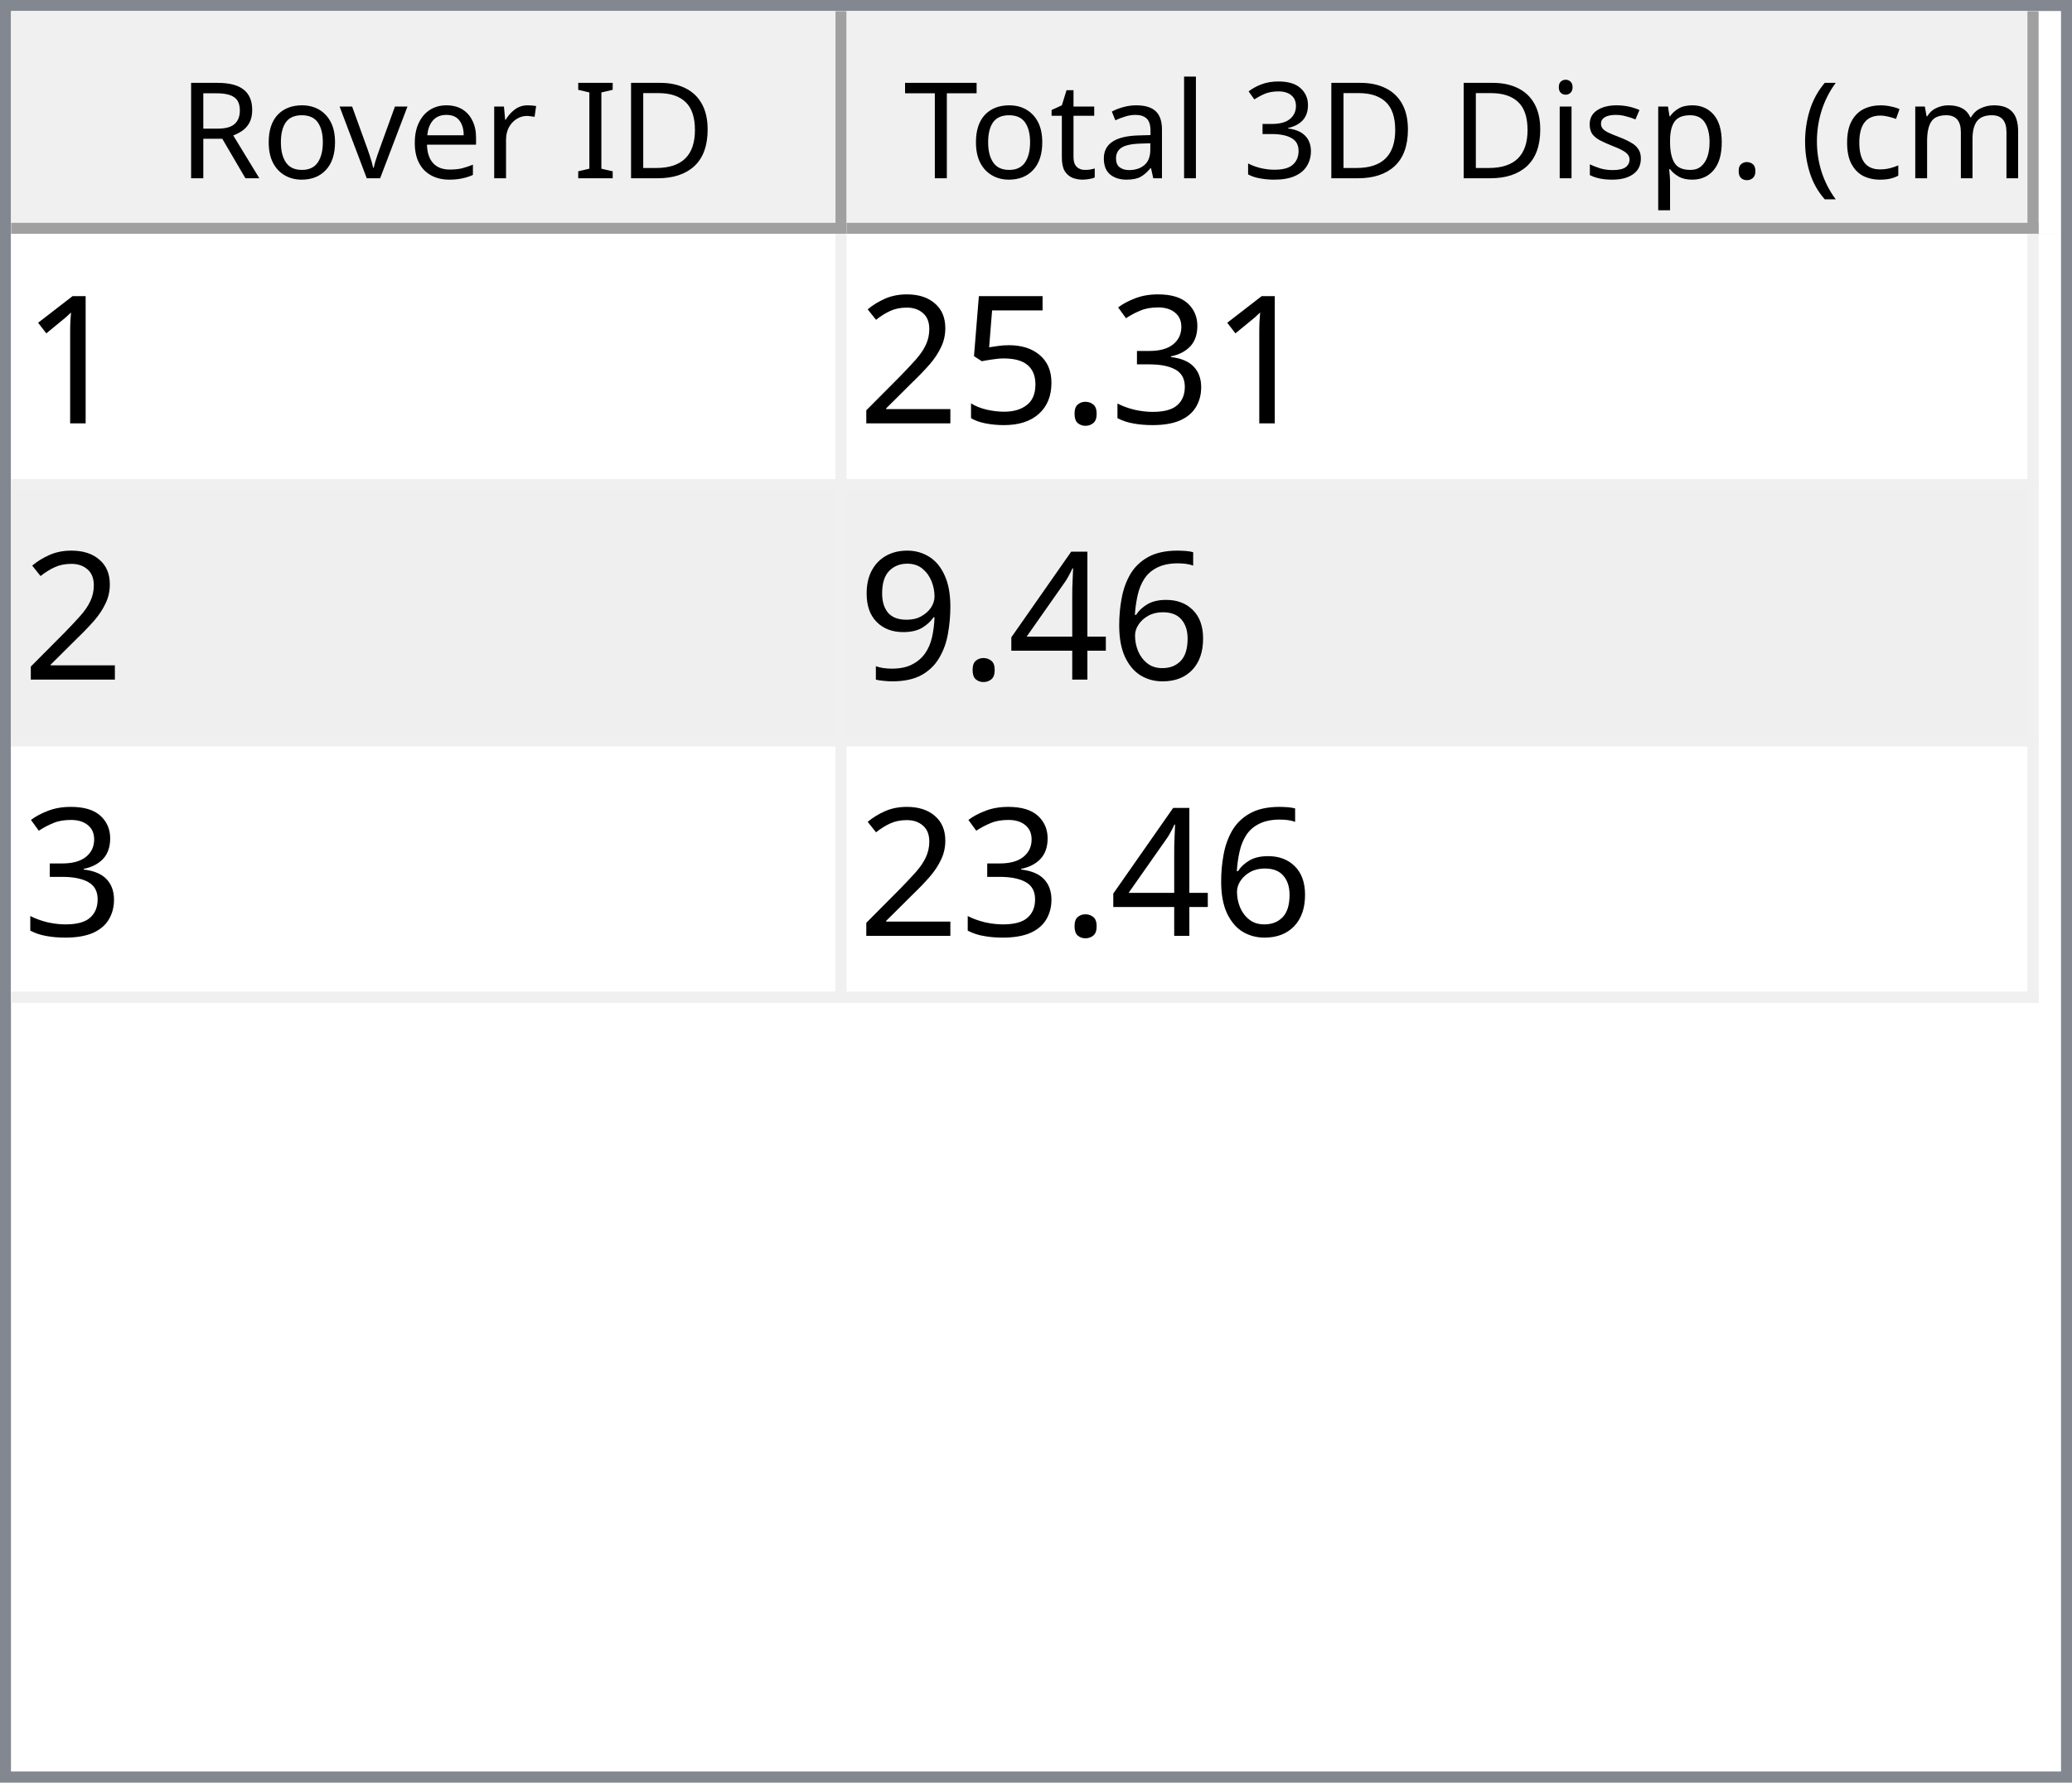
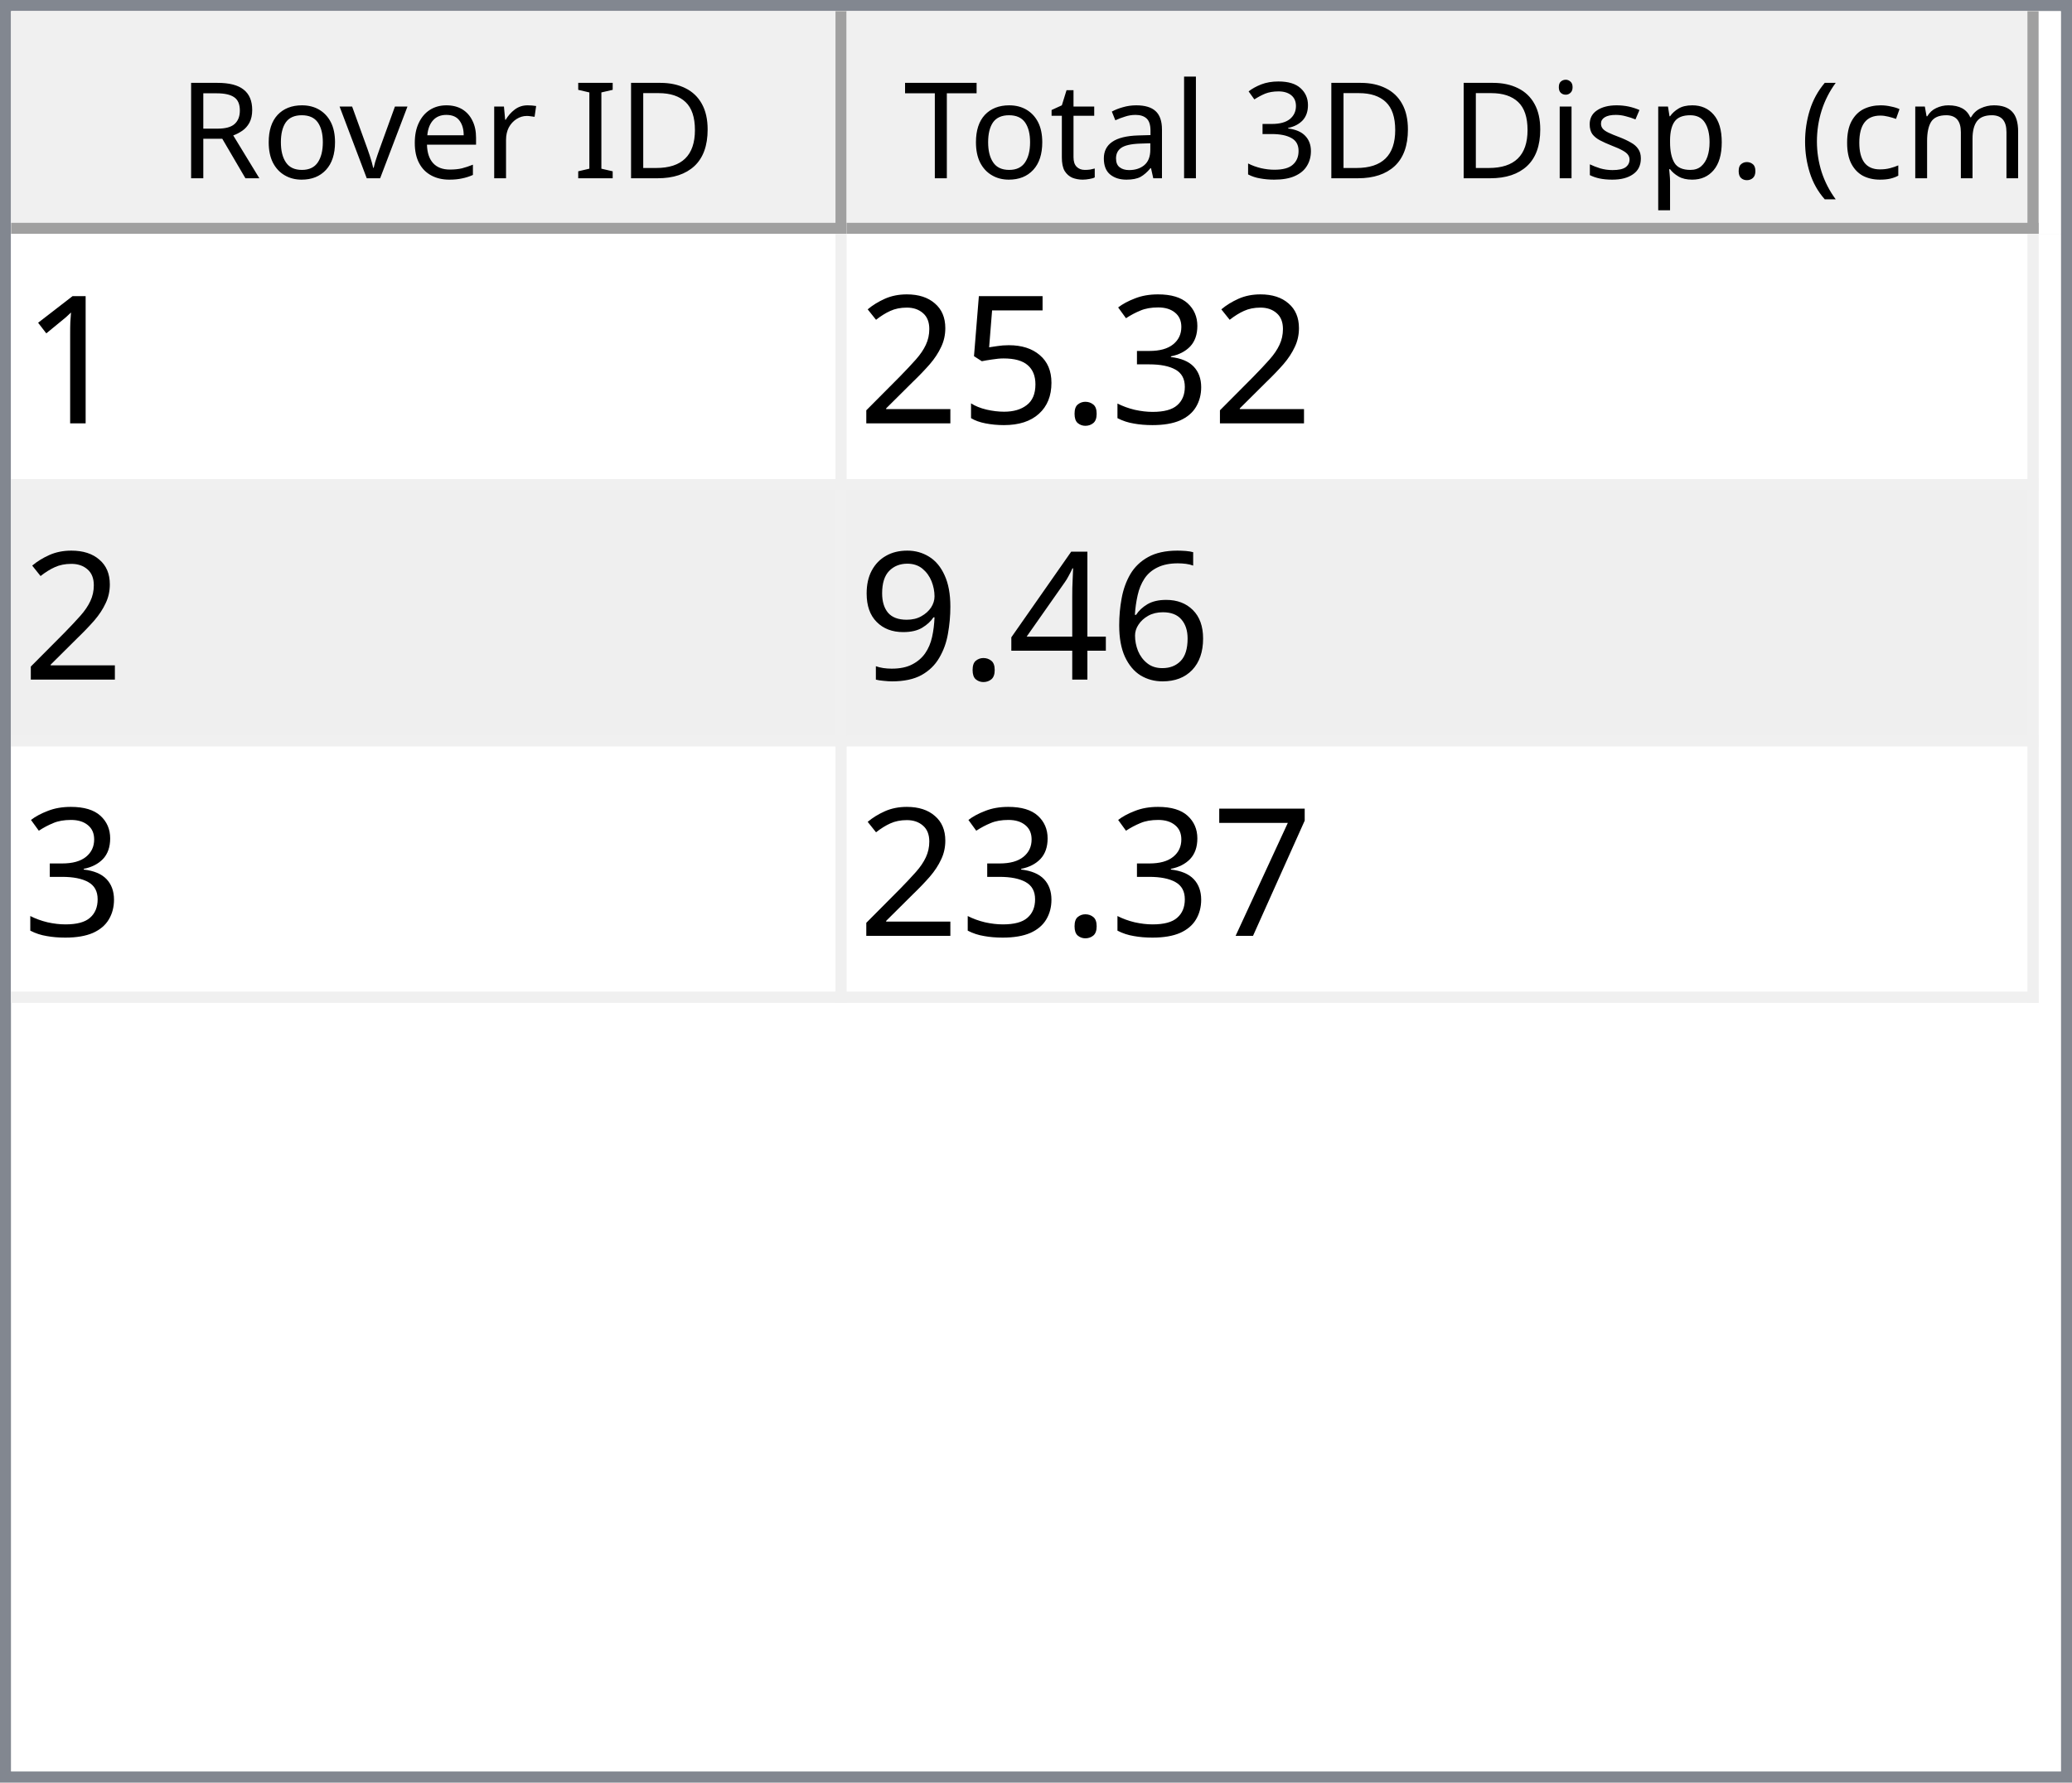
<svg xmlns="http://www.w3.org/2000/svg" style="fill-opacity:1; color-rendering:auto; color-interpolation:auto; text-rendering:auto; stroke:black; stroke-linecap:square; stroke-miterlimit:10; shape-rendering:auto; stroke-opacity:1; fill:black; stroke-dasharray:none; font-weight:normal; stroke-width:1; font-family:'Dialog'; font-style:normal; stroke-linejoin:miter; font-size:12px; stroke-dashoffset:0; image-rendering:auto;" width="186" height="160">
  <defs id="genericDefs" />
  <g>
    <defs id="defs1">
      <clipPath clipPathUnits="userSpaceOnUse" id="clipPath1">
        <path d="M0 0 L186 0 L186 160 L0 160 L0 0 Z" />
      </clipPath>
      <clipPath clipPathUnits="userSpaceOnUse" id="clipPath2">
        <path d="M0 0 L0 160 L186 160 L186 0 Z" />
      </clipPath>
      <clipPath clipPathUnits="userSpaceOnUse" id="clipPath3">
        <path d="M0 0 L0 20 L184 20 L184 0 Z" />
      </clipPath>
      <clipPath clipPathUnits="userSpaceOnUse" id="clipPath4">
        <path d="M0 0 L0 20 L75 20 L75 0 Z" />
      </clipPath>
      <clipPath clipPathUnits="userSpaceOnUse" id="clipPath5">
        <path d="M1 1 L1 19 L74 19 L74 1 Z" />
      </clipPath>
      <clipPath clipPathUnits="userSpaceOnUse" id="clipPath6">
        <path d="M0 0 L0 18 L73 18 L73 0 Z" />
      </clipPath>
      <clipPath clipPathUnits="userSpaceOnUse" id="clipPath7">
        <path d="M-0.5 -0.5 L-0.5 19.5 L74.5 19.5 L74.5 -0.5 Z" />
      </clipPath>
      <clipPath clipPathUnits="userSpaceOnUse" id="clipPath8">
        <path d="M0 0 L0 20 L107 20 L107 0 Z" />
      </clipPath>
      <clipPath clipPathUnits="userSpaceOnUse" id="clipPath9">
        <path d="M1 1 L1 19 L106 19 L106 1 Z" />
      </clipPath>
      <clipPath clipPathUnits="userSpaceOnUse" id="clipPath10">
        <path d="M0 0 L0 18 L105 18 L105 0 Z" />
      </clipPath>
      <clipPath clipPathUnits="userSpaceOnUse" id="clipPath11">
        <path d="M-0.5 -0.5 L-0.5 19.5 L106.5 19.5 L106.5 -0.5 Z" />
      </clipPath>
      <clipPath clipPathUnits="userSpaceOnUse" id="clipPath12">
        <path d="M0 0 L0 138 L184 138 L184 0 Z" />
      </clipPath>
      <clipPath clipPathUnits="userSpaceOnUse" id="clipPath13">
        <path d="M0 0 L0 69 L182 69 L182 0 Z" />
      </clipPath>
      <clipPath clipPathUnits="userSpaceOnUse" id="clipPath14">
        <path d="M-0.5 -0.5 L-0.5 68.5 L181.5 68.5 L181.5 -0.5 Z" />
      </clipPath>
      <clipPath clipPathUnits="userSpaceOnUse" id="clipPath15">
        <path d="M0 0 L0 22 L74 22 L74 0 Z" />
      </clipPath>
      <clipPath clipPathUnits="userSpaceOnUse" id="clipPath16">
        <path d="M0 0 L0 22 L106 22 L106 0 Z" />
      </clipPath>
      <font horiz-adv-x="64.551" id="font1">
        <font-face ascent="107.91" descent="25.098" units-per-em="100" style="font-style:normal; font-family:Segoe UI; font-weight:normal;" />
        <missing-glyph horiz-adv-x="64.551" d="M8.109 0 L8.109 68.266 L56.453 68.266 L56.453 0 L8.109 0 ZM15.328 7.234 L49.219 7.234 L49.219 61.031 L15.328 61.031 L15.328 7.234 Z" />
        <glyph unicode="D" horiz-adv-x="70.117" d="M9.188 0 L9.188 70.016 L28.516 70.016 Q65.531 70.016 65.531 35.891 Q65.531 19.672 55.25 9.836 Q44.969 0 27.734 0 L9.188 0 ZM17.391 62.594 L17.391 7.422 L27.828 7.422 Q41.609 7.422 49.273 14.797 Q56.938 22.172 56.938 35.688 Q56.938 62.594 28.328 62.594 L17.391 62.594 Z" />
        <glyph unicode="I" horiz-adv-x="26.611" d="M17.391 0 L9.188 0 L9.188 70.016 L17.391 70.016 L17.391 0 Z" />
        <glyph unicode=" " horiz-adv-x="27.393" d="" />
        <glyph unicode="r" horiz-adv-x="34.766" d="M34.188 41.891 Q32.078 43.5 28.125 43.5 Q23 43.5 19.555 38.672 Q16.109 33.844 16.109 25.484 L16.109 0 L8.109 0 L8.109 50 L16.109 50 L16.109 39.703 L16.312 39.703 Q18.016 44.969 21.531 47.922 Q25.047 50.875 29.391 50.875 Q32.516 50.875 34.188 50.203 L34.188 41.891 Z" />
        <glyph unicode="e" horiz-adv-x="52.295" d="M48.297 23 L12.984 23 Q13.188 14.656 17.484 10.109 Q21.781 5.562 29.297 5.562 Q37.75 5.562 44.828 11.141 L44.828 3.609 Q38.234 -1.172 27.391 -1.172 Q16.797 -1.172 10.742 5.641 Q4.688 12.453 4.688 24.812 Q4.688 36.469 11.305 43.82 Q17.922 51.172 27.734 51.172 Q37.547 51.172 42.922 44.828 Q48.297 38.484 48.297 27.203 L48.297 23 ZM40.094 29.781 Q40.047 36.719 36.75 40.578 Q33.453 44.438 27.594 44.438 Q21.922 44.438 17.969 40.383 Q14.016 36.328 13.094 29.781 L40.094 29.781 Z" />
        <glyph unicode="v" horiz-adv-x="47.9" d="M47.406 50 L27.484 0 L19.625 0 L0.688 50 L9.469 50 L22.172 13.672 Q23.578 9.672 23.922 6.688 L24.125 6.688 Q24.609 10.453 25.688 13.484 L38.969 50 L47.406 50 Z" />
        <glyph unicode="o" horiz-adv-x="58.594" d="M29 -1.172 Q17.922 -1.172 11.305 5.836 Q4.688 12.844 4.688 24.422 Q4.688 37.016 11.57 44.094 Q18.453 51.172 30.172 51.172 Q41.359 51.172 47.633 44.289 Q53.906 37.406 53.906 25.203 Q53.906 13.234 47.141 6.031 Q40.375 -1.172 29 -1.172 ZM29.594 44.438 Q21.875 44.438 17.383 39.188 Q12.891 33.938 12.891 24.703 Q12.891 15.828 17.43 10.695 Q21.969 5.562 29.594 5.562 Q37.359 5.562 41.531 10.594 Q45.703 15.625 45.703 24.906 Q45.703 34.281 41.531 39.359 Q37.359 44.438 29.594 44.438 Z" />
        <glyph unicode="R" horiz-adv-x="59.814" d="M59.375 0 L49.609 0 L37.891 19.625 Q36.281 22.359 34.766 24.289 Q33.25 26.219 31.664 27.438 Q30.078 28.656 28.25 29.219 Q26.422 29.781 24.125 29.781 L17.391 29.781 L17.391 0 L9.188 0 L9.188 70.016 L30.078 70.016 Q34.672 70.016 38.555 68.867 Q42.438 67.719 45.289 65.375 Q48.141 63.031 49.758 59.547 Q51.375 56.062 51.375 51.375 Q51.375 47.703 50.273 44.656 Q49.172 41.609 47.148 39.211 Q45.125 36.812 42.266 35.133 Q39.406 33.453 35.844 32.516 L35.844 32.328 Q37.594 31.547 38.891 30.547 Q40.188 29.547 41.359 28.18 Q42.531 26.812 43.68 25.078 Q44.828 23.344 46.234 21.047 L59.375 0 ZM17.391 62.594 L17.391 37.203 L28.516 37.203 Q31.594 37.203 34.203 38.133 Q36.812 39.062 38.719 40.797 Q40.625 42.531 41.703 45.047 Q42.781 47.562 42.781 50.688 Q42.781 56.297 39.141 59.445 Q35.5 62.594 28.609 62.594 L17.391 62.594 Z" />
        <glyph unicode=")" horiz-adv-x="30.176" d="M8.297 -15.922 L1.172 -15.922 Q16.406 2.344 16.406 26.812 Q16.406 51.469 1.078 70.016 L8.297 70.016 Q23.531 52.156 23.531 26.703 Q23.531 1.375 8.297 -15.922 Z" />
        <glyph unicode="m" horiz-adv-x="86.133" d="M79.109 0 L71.094 0 L71.094 28.719 Q71.094 37.016 68.531 40.727 Q65.969 44.438 59.906 44.438 Q54.781 44.438 51.195 39.75 Q47.609 35.062 47.609 28.516 L47.609 0 L39.594 0 L39.594 29.688 Q39.594 44.438 28.219 44.438 Q22.953 44.438 19.531 40.016 Q16.109 35.594 16.109 28.516 L16.109 0 L8.109 0 L8.109 50 L16.109 50 L16.109 42.094 L16.312 42.094 Q21.625 51.172 31.844 51.172 Q36.969 51.172 40.773 48.312 Q44.578 45.453 46 40.828 Q51.562 51.172 62.594 51.172 Q79.109 51.172 79.109 30.812 L79.109 0 Z" />
        <glyph unicode="c" horiz-adv-x="46.191" d="M42.188 2.297 Q36.422 -1.172 28.516 -1.172 Q17.828 -1.172 11.258 5.789 Q4.688 12.75 4.688 23.828 Q4.688 36.188 11.766 43.68 Q18.844 51.172 30.672 51.172 Q37.25 51.172 42.281 48.734 L42.281 40.531 Q36.719 44.438 30.375 44.438 Q22.703 44.438 17.797 38.945 Q12.891 33.453 12.891 24.516 Q12.891 15.719 17.508 10.641 Q22.125 5.562 29.891 5.562 Q36.422 5.562 42.188 9.906 L42.188 2.297 Z" />
        <glyph unicode="(" horiz-adv-x="30.176" d="M29.109 -15.922 L21.969 -15.922 Q6.844 1.375 6.844 26.703 Q6.844 52.156 21.969 70.016 L29.203 70.016 Q13.875 51.469 13.875 26.812 Q13.875 2.344 29.109 -15.922 Z" />
        <glyph unicode="." horiz-adv-x="21.68" d="M10.891 -1.078 Q8.641 -1.078 7.055 0.539 Q5.469 2.156 5.469 4.391 Q5.469 6.641 7.055 8.273 Q8.641 9.906 10.891 9.906 Q13.188 9.906 14.797 8.273 Q16.406 6.641 16.406 4.391 Q16.406 2.156 14.797 0.539 Q13.188 -1.078 10.891 -1.078 Z" />
        <glyph unicode="p" horiz-adv-x="58.789" d="M16.312 7.234 L16.109 7.234 L16.109 -23 L8.109 -23 L8.109 50 L16.109 50 L16.109 41.219 L16.312 41.219 Q22.219 51.172 33.594 51.172 Q43.266 51.172 48.688 44.461 Q54.109 37.75 54.109 26.469 Q54.109 13.922 48 6.375 Q41.891 -1.172 31.297 -1.172 Q21.578 -1.172 16.312 7.234 ZM16.109 27.391 L16.109 20.406 Q16.109 14.203 20.141 9.883 Q24.172 5.562 30.375 5.562 Q37.641 5.562 41.773 11.133 Q45.906 16.703 45.906 26.609 Q45.906 34.969 42.047 39.703 Q38.188 44.438 31.594 44.438 Q24.609 44.438 20.359 39.578 Q16.109 34.719 16.109 27.391 Z" />
        <glyph unicode="s" horiz-adv-x="42.432" d="M5.078 1.812 L5.078 10.406 Q11.625 5.562 19.484 5.562 Q30.031 5.562 30.031 12.594 Q30.031 14.594 29.125 15.992 Q28.219 17.391 26.68 18.461 Q25.141 19.531 23.07 20.383 Q21 21.234 18.609 22.172 Q15.281 23.484 12.766 24.828 Q10.25 26.172 8.57 27.859 Q6.891 29.547 6.031 31.695 Q5.172 33.844 5.172 36.719 Q5.172 40.234 6.789 42.945 Q8.406 45.656 11.086 47.484 Q13.766 49.312 17.211 50.242 Q20.656 51.172 24.312 51.172 Q30.812 51.172 35.938 48.922 L35.938 40.828 Q30.422 44.438 23.25 44.438 Q21 44.438 19.195 43.922 Q17.391 43.406 16.094 42.477 Q14.797 41.547 14.086 40.258 Q13.375 38.969 13.375 37.406 Q13.375 35.453 14.086 34.133 Q14.797 32.812 16.164 31.789 Q17.531 30.766 19.484 29.938 Q21.438 29.109 23.922 28.125 Q27.25 26.859 29.883 25.516 Q32.516 24.172 34.375 22.484 Q36.234 20.797 37.234 18.602 Q38.234 16.406 38.234 13.375 Q38.234 9.672 36.602 6.938 Q34.969 4.203 32.234 2.398 Q29.5 0.594 25.93 -0.289 Q22.359 -1.172 18.453 -1.172 Q10.75 -1.172 5.078 1.812 Z" />
        <glyph unicode="i" horiz-adv-x="24.219" d="M12.203 62.703 Q10.062 62.703 8.547 64.164 Q7.031 65.625 7.031 67.875 Q7.031 70.125 8.547 71.609 Q10.062 73.094 12.203 73.094 Q14.406 73.094 15.945 71.609 Q17.484 70.125 17.484 67.875 Q17.484 65.719 15.945 64.211 Q14.406 62.703 12.203 62.703 ZM16.109 0 L8.109 0 L8.109 50 L16.109 50 L16.109 0 Z" />
        <glyph unicode="3" horiz-adv-x="53.906" d="M46.531 19.828 Q46.531 15.094 44.75 11.211 Q42.969 7.328 39.719 4.57 Q36.469 1.812 31.93 0.297 Q27.391 -1.219 21.922 -1.219 Q11.922 -1.219 6 2.594 L6 11.188 Q13.094 5.609 22.219 5.609 Q25.875 5.609 28.828 6.539 Q31.781 7.469 33.906 9.227 Q36.031 10.984 37.18 13.477 Q38.328 15.969 38.328 19.094 Q38.328 32.812 18.797 32.812 L12.984 32.812 L12.984 39.594 L18.5 39.594 Q35.797 39.594 35.797 52.484 Q35.797 64.406 22.609 64.406 Q15.188 64.406 8.688 59.422 L8.688 67.188 Q15.375 71.188 24.609 71.188 Q29 71.188 32.57 69.969 Q36.141 68.75 38.68 66.555 Q41.219 64.359 42.609 61.281 Q44 58.203 44 54.5 Q44 40.672 30.031 36.719 L30.031 36.531 Q33.594 36.141 36.625 34.797 Q39.656 33.453 41.852 31.305 Q44.047 29.156 45.289 26.25 Q46.531 23.344 46.531 19.828 Z" />
        <glyph unicode="l" horiz-adv-x="24.219" d="M16.109 0 L8.109 0 L8.109 74.031 L16.109 74.031 L16.109 0 Z" />
        <glyph unicode="a" horiz-adv-x="50.879" d="M43.891 0 L35.891 0 L35.891 7.812 L35.688 7.812 Q30.469 -1.172 20.312 -1.172 Q12.844 -1.172 8.617 2.781 Q4.391 6.734 4.391 13.281 Q4.391 27.297 20.906 29.594 L35.891 31.688 Q35.891 44.438 25.594 44.438 Q16.547 44.438 9.281 38.281 L9.281 46.484 Q16.656 51.172 26.266 51.172 Q43.891 51.172 43.891 32.516 L43.891 0 ZM35.891 25.297 L23.828 23.641 Q18.266 22.859 15.43 20.875 Q12.594 18.891 12.594 13.875 Q12.594 10.203 15.211 7.883 Q17.828 5.562 22.172 5.562 Q28.125 5.562 32.008 9.742 Q35.891 13.922 35.891 20.312 L35.891 25.297 Z" />
        <glyph unicode="t" horiz-adv-x="33.887" d="M31.297 0.484 Q28.469 -1.078 23.828 -1.078 Q10.688 -1.078 10.688 13.578 L10.688 43.172 L2.094 43.172 L2.094 50 L10.688 50 L10.688 62.203 L18.703 64.797 L18.703 50 L31.297 50 L31.297 43.172 L18.703 43.172 L18.703 14.984 Q18.703 9.969 20.414 7.82 Q22.125 5.672 26.078 5.672 Q29.109 5.672 31.297 7.328 L31.297 0.484 Z" />
        <glyph unicode="T" horiz-adv-x="52.393" d="M50.594 62.594 L30.375 62.594 L30.375 0 L22.172 0 L22.172 62.594 L2 62.594 L2 70.016 L50.594 70.016 L50.594 62.594 Z" />
      </font>
      <font horiz-adv-x="75.0" id="font2">
        <font-face ascent="100.537" descent="21.973" units-per-em="100" style="font-style:normal; font-family:sans-serif; font-weight:normal;" />
        <missing-glyph horiz-adv-x="75.0" d="M12.5 0 L12.5 62.5 L62.5 62.5 L62.5 0 L12.5 0 ZM14.062 1.562 L60.938 1.562 L60.938 60.938 L14.062 60.938 L14.062 1.562 Z" />
        <glyph unicode="1" horiz-adv-x="55.615" d="M37.25 0 L28.469 0 L28.469 56 Q25.297 52.984 20.141 49.953 Q14.984 46.922 10.891 45.406 L10.891 53.906 Q18.266 57.375 23.781 62.305 Q29.297 67.234 31.594 71.875 L37.25 71.875 L37.25 0 Z" />
        <glyph unicode="3" horiz-adv-x="55.615" d="M4.203 18.891 L12.984 20.062 Q14.5 12.594 18.141 9.297 Q21.781 6 27 6 Q33.203 6 37.477 10.297 Q41.75 14.594 41.75 20.953 Q41.75 27 37.797 30.93 Q33.844 34.859 27.734 34.859 Q25.25 34.859 21.531 33.891 L22.516 41.609 Q23.391 41.5 23.922 41.5 Q29.547 41.5 34.039 44.43 Q38.531 47.359 38.531 53.469 Q38.531 58.297 35.258 61.477 Q31.984 64.656 26.812 64.656 Q21.688 64.656 18.266 61.43 Q14.844 58.203 13.875 51.766 L5.078 53.328 Q6.688 62.156 12.398 67.016 Q18.109 71.875 26.609 71.875 Q32.469 71.875 37.398 69.359 Q42.328 66.844 44.945 62.5 Q47.562 58.156 47.562 53.266 Q47.562 48.641 45.07 44.828 Q42.578 41.016 37.703 38.766 Q44.047 37.312 47.562 32.695 Q51.078 28.078 51.078 21.141 Q51.078 11.766 44.242 5.25 Q37.406 -1.266 26.953 -1.266 Q17.531 -1.266 11.305 4.352 Q5.078 9.969 4.203 18.891 Z" />
        <glyph unicode="." horiz-adv-x="27.783" d="M9.078 0 L9.078 10.016 L19.094 10.016 L19.094 0 L9.078 0 Z" />
        <glyph unicode="5" horiz-adv-x="55.615" d="M4.156 18.75 L13.375 19.531 Q14.406 12.797 18.141 9.398 Q21.875 6 27.156 6 Q33.5 6 37.891 10.789 Q42.281 15.578 42.281 23.484 Q42.281 31 38.062 35.352 Q33.844 39.703 27 39.703 Q22.75 39.703 19.336 37.773 Q15.922 35.844 13.969 32.766 L5.719 33.844 L12.641 70.609 L48.25 70.609 L48.25 62.203 L19.672 62.203 L15.828 42.969 Q22.266 47.469 29.344 47.469 Q38.719 47.469 45.164 40.969 Q51.609 34.469 51.609 24.266 Q51.609 14.547 45.953 7.469 Q39.062 -1.219 27.156 -1.219 Q17.391 -1.219 11.211 4.25 Q5.031 9.719 4.156 18.75 Z" />
        <glyph unicode="2" horiz-adv-x="55.615" d="M50.344 8.453 L50.344 0 L3.031 0 Q2.938 3.172 4.047 6.109 Q5.859 10.938 9.836 15.625 Q13.812 20.312 21.344 26.469 Q33.016 36.031 37.117 41.625 Q41.219 47.219 41.219 52.203 Q41.219 57.422 37.477 61.008 Q33.734 64.594 27.734 64.594 Q21.391 64.594 17.578 60.789 Q13.766 56.984 13.719 50.25 L4.688 51.172 Q5.609 61.281 11.664 66.578 Q17.719 71.875 27.938 71.875 Q38.234 71.875 44.242 66.164 Q50.25 60.453 50.25 52 Q50.25 47.703 48.492 43.555 Q46.734 39.406 42.656 34.812 Q38.578 30.219 29.109 22.219 Q21.188 15.578 18.945 13.211 Q16.703 10.844 15.234 8.453 L50.344 8.453 Z" />
        <glyph unicode="6" horiz-adv-x="55.615" d="M49.75 54.047 L41.016 53.375 Q39.844 58.547 37.703 60.891 Q34.125 64.656 28.906 64.656 Q24.703 64.656 21.531 62.312 Q17.391 59.281 14.992 53.469 Q12.594 47.656 12.5 36.922 Q15.672 41.75 20.266 44.094 Q24.859 46.438 29.891 46.438 Q38.672 46.438 44.852 39.969 Q51.031 33.5 51.031 23.25 Q51.031 16.5 48.125 10.719 Q45.219 4.938 40.141 1.859 Q35.062 -1.219 28.609 -1.219 Q17.625 -1.219 10.695 6.859 Q3.766 14.938 3.766 33.5 Q3.766 54.25 11.422 63.672 Q18.109 71.875 29.438 71.875 Q37.891 71.875 43.289 67.141 Q48.688 62.406 49.75 54.047 ZM13.875 23.188 Q13.875 18.656 15.797 14.508 Q17.719 10.359 21.188 8.18 Q24.656 6 28.469 6 Q34.031 6 38.039 10.492 Q42.047 14.984 42.047 22.703 Q42.047 30.125 38.086 34.398 Q34.125 38.672 28.125 38.672 Q22.172 38.672 18.023 34.398 Q13.875 30.125 13.875 23.188 Z" />
        <glyph unicode="4" horiz-adv-x="55.615" d="M32.328 0 L32.328 17.141 L1.266 17.141 L1.266 25.203 L33.938 71.578 L41.109 71.578 L41.109 25.203 L50.781 25.203 L50.781 17.141 L41.109 17.141 L41.109 0 L32.328 0 ZM32.328 25.203 L32.328 57.469 L9.906 25.203 L32.328 25.203 Z" />
        <glyph unicode="9" horiz-adv-x="55.615" d="M5.469 16.547 L13.922 17.328 Q14.984 11.375 18.016 8.688 Q21.047 6 25.781 6 Q29.828 6 32.883 7.859 Q35.938 9.719 37.891 12.82 Q39.844 15.922 41.164 21.195 Q42.484 26.469 42.484 31.938 Q42.484 32.516 42.438 33.688 Q39.797 29.5 35.234 26.883 Q30.672 24.266 25.344 24.266 Q16.453 24.266 10.305 30.711 Q4.156 37.156 4.156 47.703 Q4.156 58.594 10.578 65.234 Q17 71.875 26.656 71.875 Q33.641 71.875 39.43 68.117 Q45.219 64.359 48.219 57.398 Q51.219 50.438 51.219 37.25 Q51.219 23.531 48.242 15.406 Q45.266 7.281 39.383 3.031 Q33.5 -1.219 25.594 -1.219 Q17.188 -1.219 11.867 3.445 Q6.547 8.109 5.469 16.547 ZM41.453 48.141 Q41.453 55.719 37.43 60.156 Q33.406 64.594 27.734 64.594 Q21.875 64.594 17.531 59.812 Q13.188 55.031 13.188 47.406 Q13.188 40.578 17.312 36.305 Q21.438 32.031 27.484 32.031 Q33.594 32.031 37.523 36.305 Q41.453 40.578 41.453 48.141 Z" />
+         <glyph unicode="7" horiz-adv-x="55.615" d="M4.734 62.203 L4.734 70.656 L51.078 70.656 L51.078 63.812 Q44.234 56.547 37.523 44.484 Q30.812 32.422 27.156 19.672 Q24.516 10.688 23.781 0 L14.75 0 Q14.891 8.453 18.062 20.414 Q21.234 32.375 27.172 43.484 Q33.109 54.594 39.797 62.203 L4.734 62.203 Z" />
      </font>
    </defs>
    <g style="fill:white; stroke:white;">
      <rect x="0" y="0" width="186" style="clip-path:url(#clipPath1); stroke:none;" height="160" />
    </g>
    <g style="fill:white; text-rendering:optimizeSpeed; color-rendering:optimizeSpeed; image-rendering:optimizeSpeed; shape-rendering:crispEdges; stroke:white; color-interpolation:sRGB;">
      <rect x="0" width="186" height="160" y="0" style="stroke:none;" />
      <path style="stroke:none;" d="M0 160 L186 160 L186 0 L0 0 Z" />
    </g>
    <g style="fill:rgb(240,240,240); font-family:'Segoe UI'; stroke:rgb(240,240,240);">
      <rect x="0" y="0" width="186" style="clip-path:url(#clipPath2); stroke:none;" height="160" />
    </g>
    <g style="fill:rgb(130,135,144); font-family:'Segoe UI'; stroke:rgb(130,135,144);">
      <path d="M0 0 L186 0 L186 160 L0 160 L0 0 ZM1 1 L185 1 L185 159 L1 159 L1 1 Z" style="fill-rule:evenodd; clip-path:url(#clipPath2); stroke:none;" />
    </g>
    <g style="fill:white; font-family:'Segoe UI'; stroke:white;" transform="translate(1,1)">
      <rect x="0" y="0" width="184" style="clip-path:url(#clipPath3); stroke:none;" height="20" />
    </g>
    <g style="fill:rgb(240,240,240); font-family:'Segoe UI'; stroke:rgb(240,240,240);" transform="translate(1,1)">
      <rect x="0" y="0" width="75" style="clip-path:url(#clipPath4); stroke:none;" height="20" />
    </g>
    <g style="font-family:'Segoe UI';" transform="translate(2,2)">
      <text x="14" xml:space="preserve" y="14" style="clip-path:url(#clipPath6); stroke:none;">Rover ID</text>
    </g>
    <g style="fill:rgb(160,160,160); font-family:'Segoe UI'; stroke:rgb(160,160,160); stroke-linejoin:bevel;" transform="translate(1.5,1.5)">
      <line x1="74" x2="74" y1="0" style="fill:none; clip-path:url(#clipPath7);" y2="19" />
    </g>
    <g style="fill:rgb(160,160,160); font-family:'Segoe UI'; stroke:rgb(160,160,160); stroke-linejoin:bevel;" transform="matrix(1,0,0,1,1,1) translate(0.5,0.5)">
      <line x1="0" x2="74" y1="19" style="fill:none; clip-path:url(#clipPath7);" y2="19" />
    </g>
    <g style="fill:rgb(240,240,240); font-family:'Segoe UI'; stroke:rgb(240,240,240);" transform="translate(76,1)">
      <rect x="0" y="0" width="107" style="clip-path:url(#clipPath8); stroke:none;" height="20" />
    </g>
    <g style="font-family:'Segoe UI';" transform="translate(77,2)">
      <text x="1" xml:space="preserve" y="14" style="clip-path:url(#clipPath10); stroke:none;"> Total 3D Disp. (cm)</text>
    </g>
    <g style="fill:rgb(160,160,160); font-family:'Segoe UI'; stroke:rgb(160,160,160); stroke-linejoin:bevel;" transform="translate(76.5,1.5)">
      <line x1="106" x2="106" y1="0" style="fill:none; clip-path:url(#clipPath11);" y2="19" />
    </g>
    <g style="fill:rgb(160,160,160); font-family:'Segoe UI'; stroke:rgb(160,160,160); stroke-linejoin:bevel;" transform="matrix(1,0,0,1,76,1) translate(0.5,0.5)">
      <line x1="0" x2="106" y1="19" style="fill:none; clip-path:url(#clipPath11);" y2="19" />
    </g>
    <g style="fill:white; font-family:'Segoe UI'; stroke:white;" transform="translate(1,21)">
      <rect x="0" y="0" width="184" style="clip-path:url(#clipPath12); stroke:none;" height="138" />
    </g>
    <g style="fill:rgb(240,240,240); font-size:16px; font-family:sans-serif; stroke:rgb(240,240,240);" transform="translate(1,21)">
      <rect x="0" y="0" width="182" style="clip-path:url(#clipPath13); stroke:none;" height="69" />
      <line transform="translate(0.5,0.5)" x1="0" x2="181" y1="22" style="clip-path:url(#clipPath14); fill:none; stroke-linejoin:bevel;" y2="22" />
    </g>
    <g transform="matrix(1,0,0,1,1,21) translate(0.5,0.5)" style="fill:rgb(240,240,240); font-size:16px; font-family:sans-serif; stroke:rgb(240,240,240); stroke-linejoin:bevel;">
      <line x1="0" x2="181" y1="45" style="fill:none; clip-path:url(#clipPath14);" y2="45" />
    </g>
    <g transform="matrix(1,0,0,1,1,21) translate(0.5,0.5)" style="fill:rgb(240,240,240); font-size:16px; font-family:sans-serif; stroke:rgb(240,240,240); stroke-linejoin:bevel;">
      <line x1="0" x2="181" y1="68" style="fill:none; clip-path:url(#clipPath14);" y2="68" />
    </g>
    <g transform="matrix(1,0,0,1,1,21) translate(0.5,0.5)" style="fill:rgb(240,240,240); font-size:16px; font-family:sans-serif; stroke:rgb(240,240,240); stroke-linejoin:bevel;">
      <line x1="74" x2="74" y1="0" style="fill:none; clip-path:url(#clipPath14);" y2="68" />
    </g>
    <g transform="matrix(1,0,0,1,1,21) translate(0.5,0.5)" style="fill:rgb(240,240,240); font-size:16px; font-family:sans-serif; stroke:rgb(240,240,240); stroke-linejoin:bevel;">
      <line x1="181" x2="181" y1="0" style="fill:none; clip-path:url(#clipPath14);" y2="68" />
    </g>
    <g style="fill:white; font-size:16px; font-family:sans-serif; stroke:white;" transform="matrix(1,0,0,1,1,21)">
      <rect x="0" y="0" width="74" style="clip-path:url(#clipPath15); stroke:none;" height="22" />
      <text x="1" y="17" style="fill:black; clip-path:url(#clipPath15); stroke:none;" xml:space="preserve">1</text>
    </g>
    <g style="fill:white; font-size:16px; font-family:sans-serif; stroke:white;" transform="matrix(1,0,0,1,1,21) translate(75,0)">
      <rect x="0" y="0" width="106" style="clip-path:url(#clipPath16); stroke:none;" height="22" />
-       <text x="1" y="17" style="fill:black; clip-path:url(#clipPath16); stroke:none;" xml:space="preserve">25.31</text>
+       <text x="1" y="17" style="fill:black; clip-path:url(#clipPath16); stroke:none;" xml:space="preserve">25.32</text>
    </g>
    <g style="fill:rgb(239,239,239); font-size:16px; font-family:sans-serif; stroke:rgb(239,239,239);" transform="matrix(1,0,0,1,1,21) translate(0,23)">
      <rect x="0" y="0" width="74" style="clip-path:url(#clipPath15); stroke:none;" height="22" />
      <text x="1" y="17" style="fill:black; clip-path:url(#clipPath15); stroke:none;" xml:space="preserve">2</text>
    </g>
    <g style="fill:rgb(239,239,239); font-size:16px; font-family:sans-serif; stroke:rgb(239,239,239);" transform="matrix(1,0,0,1,1,21) translate(75,23)">
      <rect x="0" y="0" width="106" style="clip-path:url(#clipPath16); stroke:none;" height="22" />
      <text x="1" y="17" style="fill:black; clip-path:url(#clipPath16); stroke:none;" xml:space="preserve">9.46</text>
    </g>
    <g style="fill:white; font-size:16px; font-family:sans-serif; stroke:white;" transform="matrix(1,0,0,1,1,21) translate(0,46)">
      <rect x="0" y="0" width="74" style="clip-path:url(#clipPath15); stroke:none;" height="22" />
      <text x="1" y="17" style="fill:black; clip-path:url(#clipPath15); stroke:none;" xml:space="preserve">3</text>
    </g>
    <g style="fill:white; font-size:16px; font-family:sans-serif; stroke:white;" transform="matrix(1,0,0,1,1,21) translate(75,46)">
      <rect x="0" y="0" width="106" style="clip-path:url(#clipPath16); stroke:none;" height="22" />
-       <text x="1" y="17" style="fill:black; clip-path:url(#clipPath16); stroke:none;" xml:space="preserve">23.46</text>
+       <text x="1" y="17" style="fill:black; clip-path:url(#clipPath16); stroke:none;" xml:space="preserve">23.37</text>
    </g>
  </g>
</svg>
